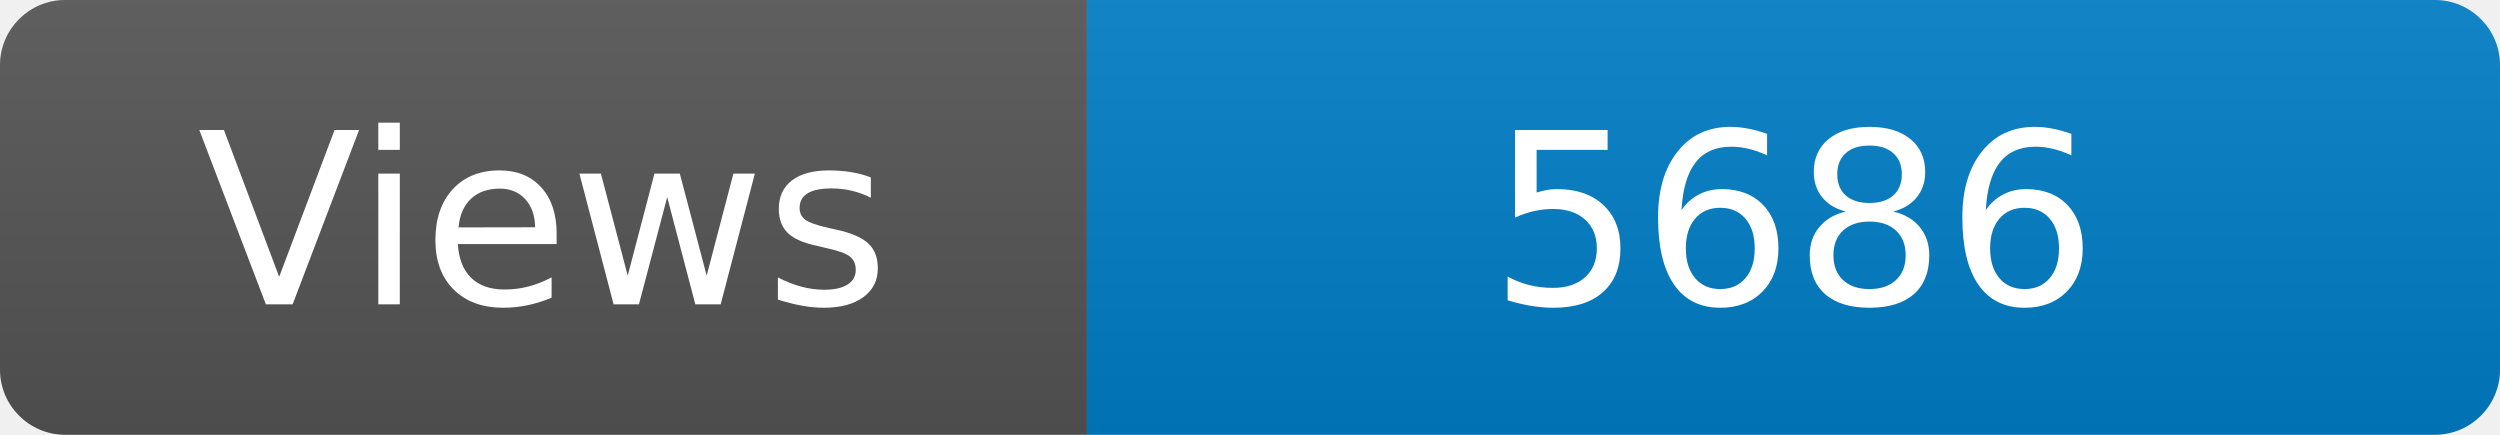
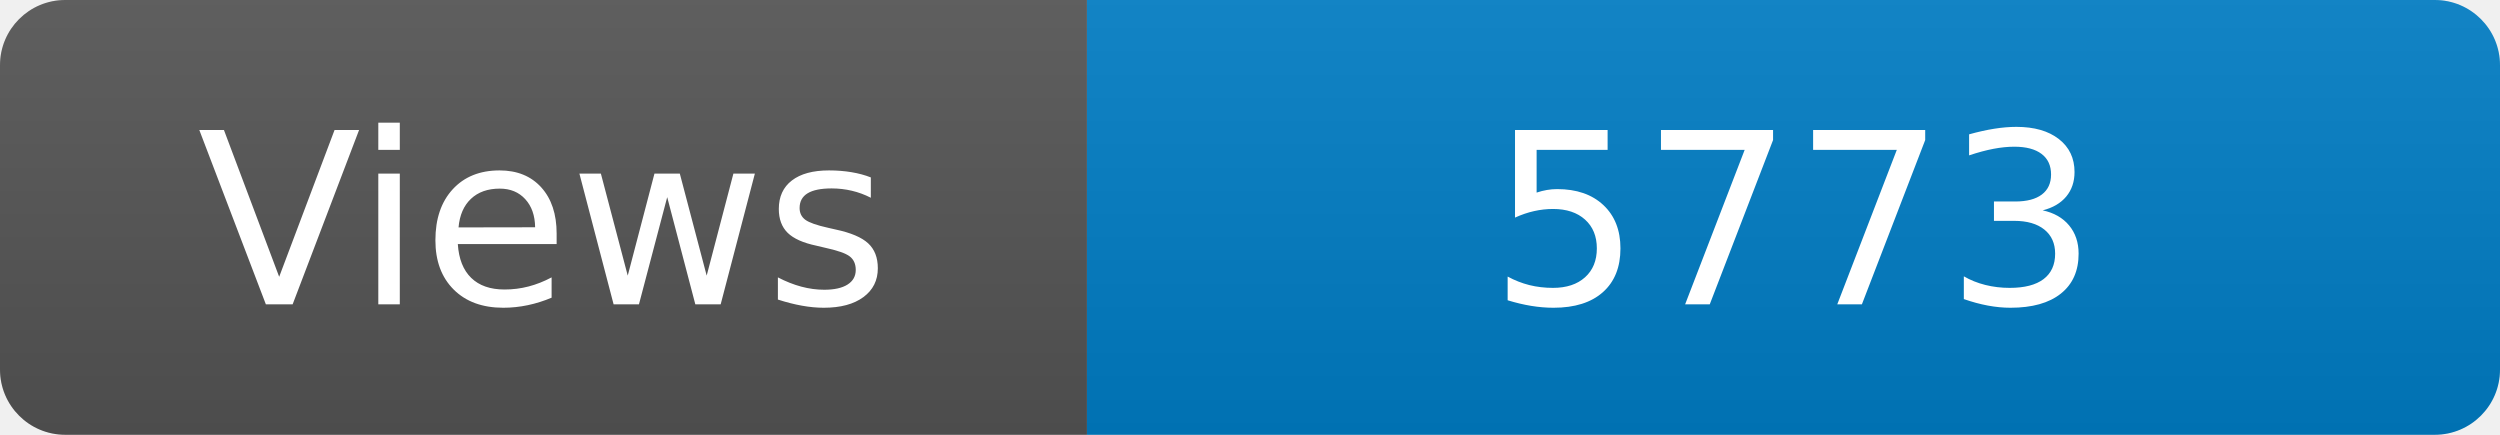
<svg xmlns="http://www.w3.org/2000/svg" width="115" height="20" role="img" aria-label="Maintained?: yes">
  <linearGradient id="s" x2="0" y2="100%">
    <stop offset="0" stop-color="#bbb" stop-opacity=".1" />
    <stop offset="1" stop-opacity=".1" />
  </linearGradient>
  <clipPath id="r">
    <rect width="115" height="20" rx="3" fill="#fff" />
  </clipPath>
  <g clip-path="url(#r)">
    <rect width="50" height="20" fill="#555" />
    <rect x="50" width="160" height="20" fill="#007ec6" />
    <rect width="115" height="20" fill="url(#s)" />
  </g>
  <g fill="#fff" text-anchor="middle" font-family="Verdana,Geneva,DejaVu Sans,sans-serif" font-size="110">
    <text x="250" y="140" transform="scale(.1)" fill="#fff">Views</text>
-     <text x="825" y="140" transform="scale(.1)" fill="#fff">5686</text>
+     <text x="825" y="140" transform="scale(.1)" fill="#fff">5773</text>
  </g>
</svg>
